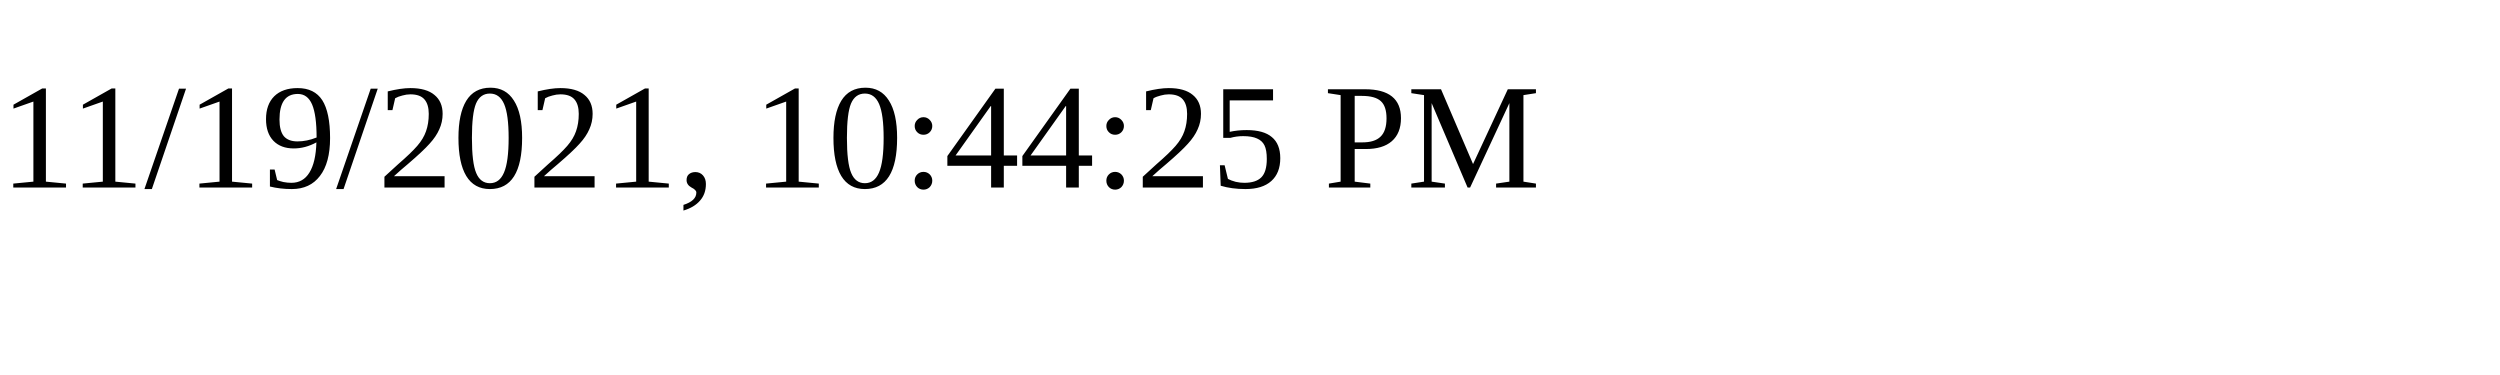
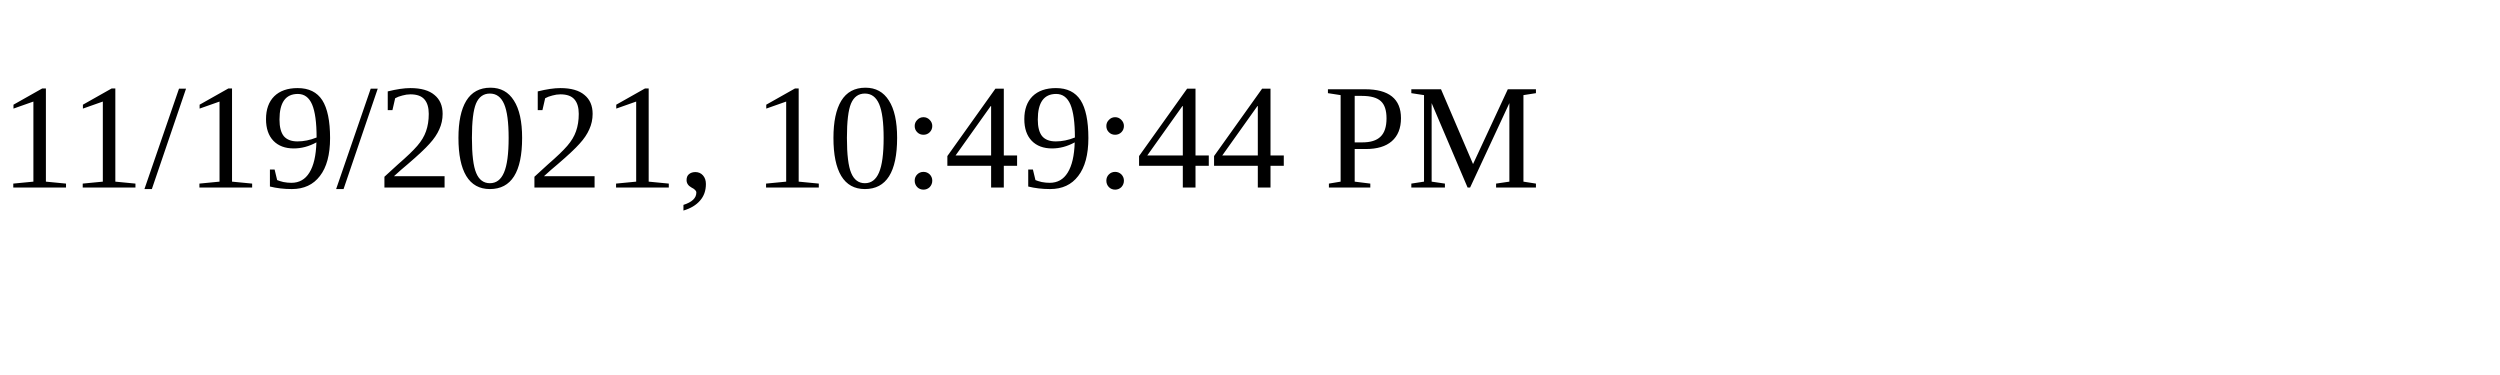
<svg xmlns="http://www.w3.org/2000/svg" height="30" width="200">
-   <text x="0" y="15">11/19/2021, 10:44:25 PM</text>
+   <text x="0" y="15">11/19/2021, 10:49:44 PM</text>
</svg>
